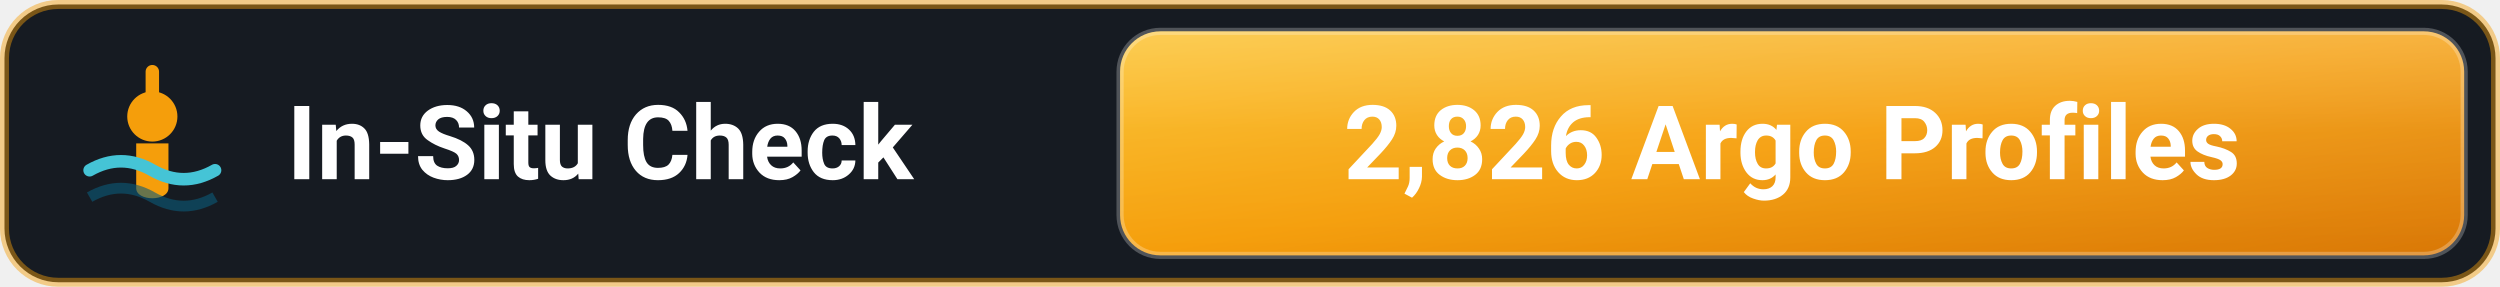
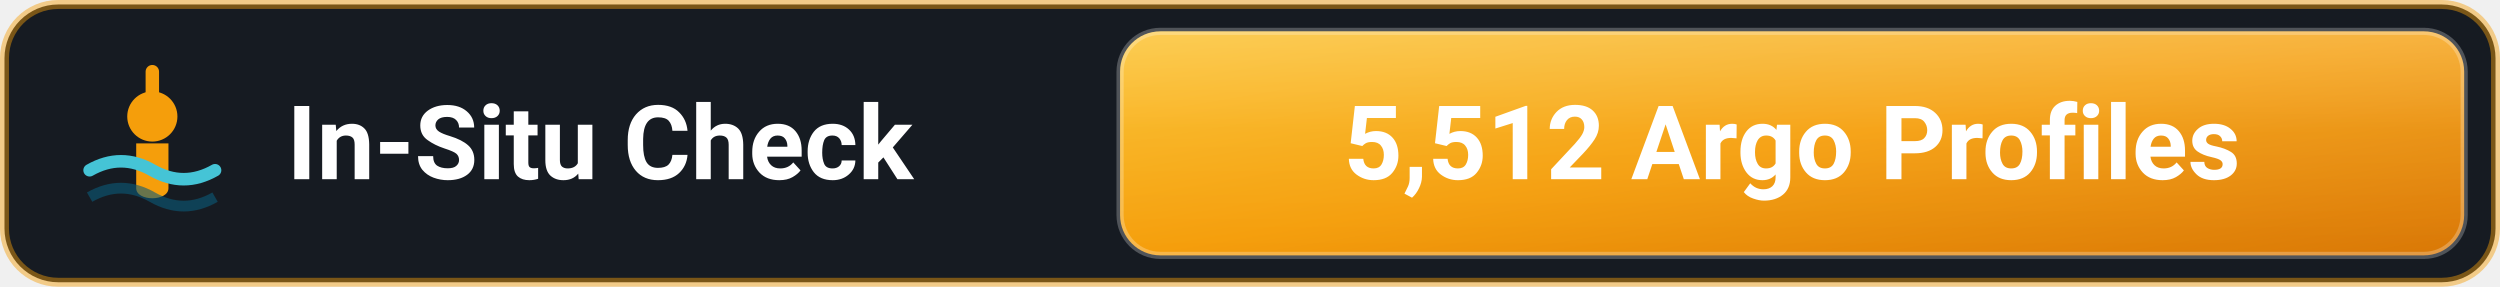
<svg xmlns="http://www.w3.org/2000/svg" viewBox="0 0 279 32" width="279" height="32" fill="none">
  <defs>
    <linearGradient id="argo-grad" x1="0%" y1="0%" x2="100%" y2="100%">
      <stop offset="0%" stop-color="#FBBF24" />
      <stop offset="50%" stop-color="#F59E0B" />
      <stop offset="100%" stop-color="#D97706" />
    </linearGradient>
    <linearGradient id="argo-gloss" x1="0%" y1="0%" x2="0%" y2="100%">
      <stop offset="0%" stop-color="#FFFFFF" stop-opacity="0.22" />
      <stop offset="45%" stop-color="#FFFFFF" stop-opacity="0.06" />
      <stop offset="100%" stop-color="#FFFFFF" stop-opacity="0.0" />
    </linearGradient>
  </defs>
  <style>
    .badge-label { font-family: -apple-system, BlinkMacSystemFont, 'Segoe UI', Roboto, Helvetica, Arial, sans-serif; font-size: 11.5px; font-weight: 600; fill: #FFFFFF; stroke: none; }
    .badge-value { font-family: -apple-system, BlinkMacSystemFont, 'Segoe UI', Roboto, Helvetica, Arial, sans-serif; font-size: 11.5px; font-weight: 700; fill: #FFFFFF; stroke: none; }
  </style>
  <rect x="0.5" y="0.5" width="278" height="31" rx="6" fill="#161B22" stroke="rgba(245, 158, 11, 0.45)" stroke-width="1" />
  <g transform="translate(8, 7)">
    <path d="M9 1 V5" stroke="#F59E0B" stroke-width="1.5" stroke-linecap="round" />
    <circle cx="9" cy="6" r="2.8" fill="#F59E0B" />
    <path d="M7.2 9 L7.2 14 C7.2 15.5 10.8 15.5 10.8 14 L10.8 9 Z" fill="#F59E0B" />
    <path d="M2 12 Q5.5 10 9 12 T16 12" fill="none" stroke="#45C4D6" stroke-width="1.4" stroke-linecap="round" />
    <path d="M2 15 Q5.5 13 9 15 T16 15" fill="none" stroke="#0A5A78" stroke-width="1.2" opacity="0.6" />
  </g>
  <text x="32" y="20" class="badge-label">In-Situ Check</text>
  <rect x="125" y="3.5" width="150" height="25" rx="4.5" fill="url(#argo-grad)" stroke="rgba(255,255,255,0.25)" stroke-width="0.8" />
  <rect x="125" y="3.5" width="150" height="25" rx="4.5" fill="url(#argo-gloss)" />
-   <text x="200.0" y="20" text-anchor="middle" class="badge-value">2,826 Argo Profiles</text>
+   <text x="200.0" y="20" text-anchor="middle" class="badge-value">5,512 Argo Profiles</text>
</svg>
